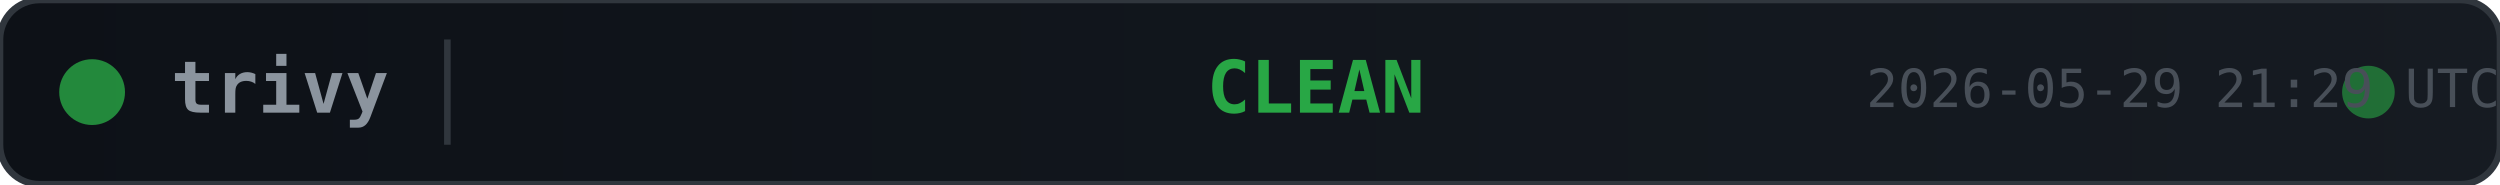
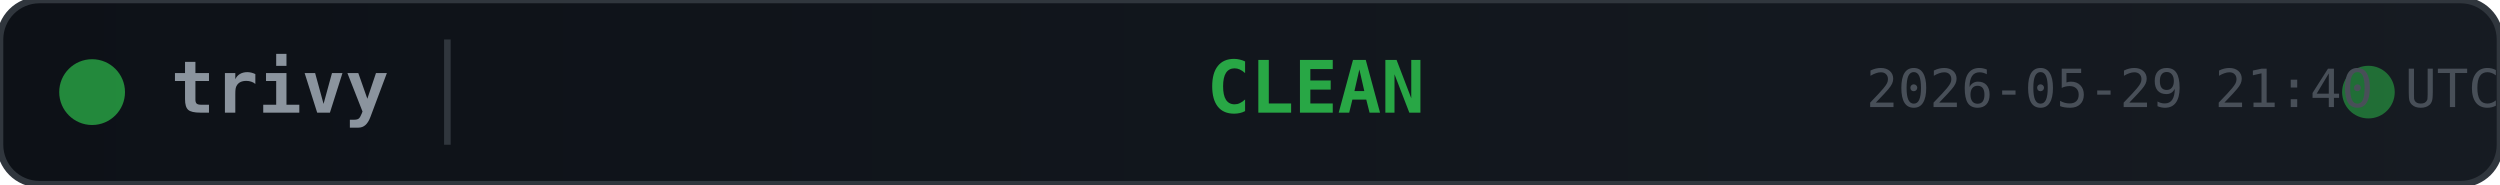
<svg xmlns="http://www.w3.org/2000/svg" width="380" height="28">
  <defs>
    <linearGradient id="bg" x1="0" y1="0" x2="1" y2="0">
      <stop offset="0%" stop-color="#0d1117" />
      <stop offset="100%" stop-color="#161b22" />
    </linearGradient>
  </defs>
  <rect width="380" height="28" rx="6" fill="url(#bg)" stroke="#30363d" stroke-width="1" />
  <circle cx="14" cy="14" r="5" fill="#28a745" opacity="0.8">
    <animate attributeName="opacity" values="0.8;0.4;0.8" dur="2s" repeatCount="indefinite" />
  </circle>
  <text x="26" y="14" fill="#8b949e" font-family="monospace" font-size="11" font-weight="600" dominant-baseline="middle">trivy</text>
  <line x1="68" y1="6" x2="68" y2="22" stroke="#30363d" stroke-width="1" />
  <text x="200" y="14" fill="#28a745" font-family="monospace" font-size="11" font-weight="700" text-anchor="middle" dominant-baseline="middle">CLEAN</text>
  <circle cx="360" cy="14" r="4" fill="#28a745" opacity="0.6">
    <animate attributeName="r" values="4;6;4" dur="1.5s" repeatCount="indefinite" />
    <animate attributeName="opacity" values="0.6;0.2;0.6" dur="1.5s" repeatCount="indefinite" />
  </circle>
-   <text x="380" y="14" fill="#484f58" font-family="monospace" font-size="8" text-anchor="end" dominant-baseline="middle">2026-05-29 21:29 UTC</text>
+   <text x="380" y="14" fill="#484f58" font-family="monospace" font-size="8" text-anchor="end" dominant-baseline="middle">2026-05-29 21:40 UTC</text>
</svg>
